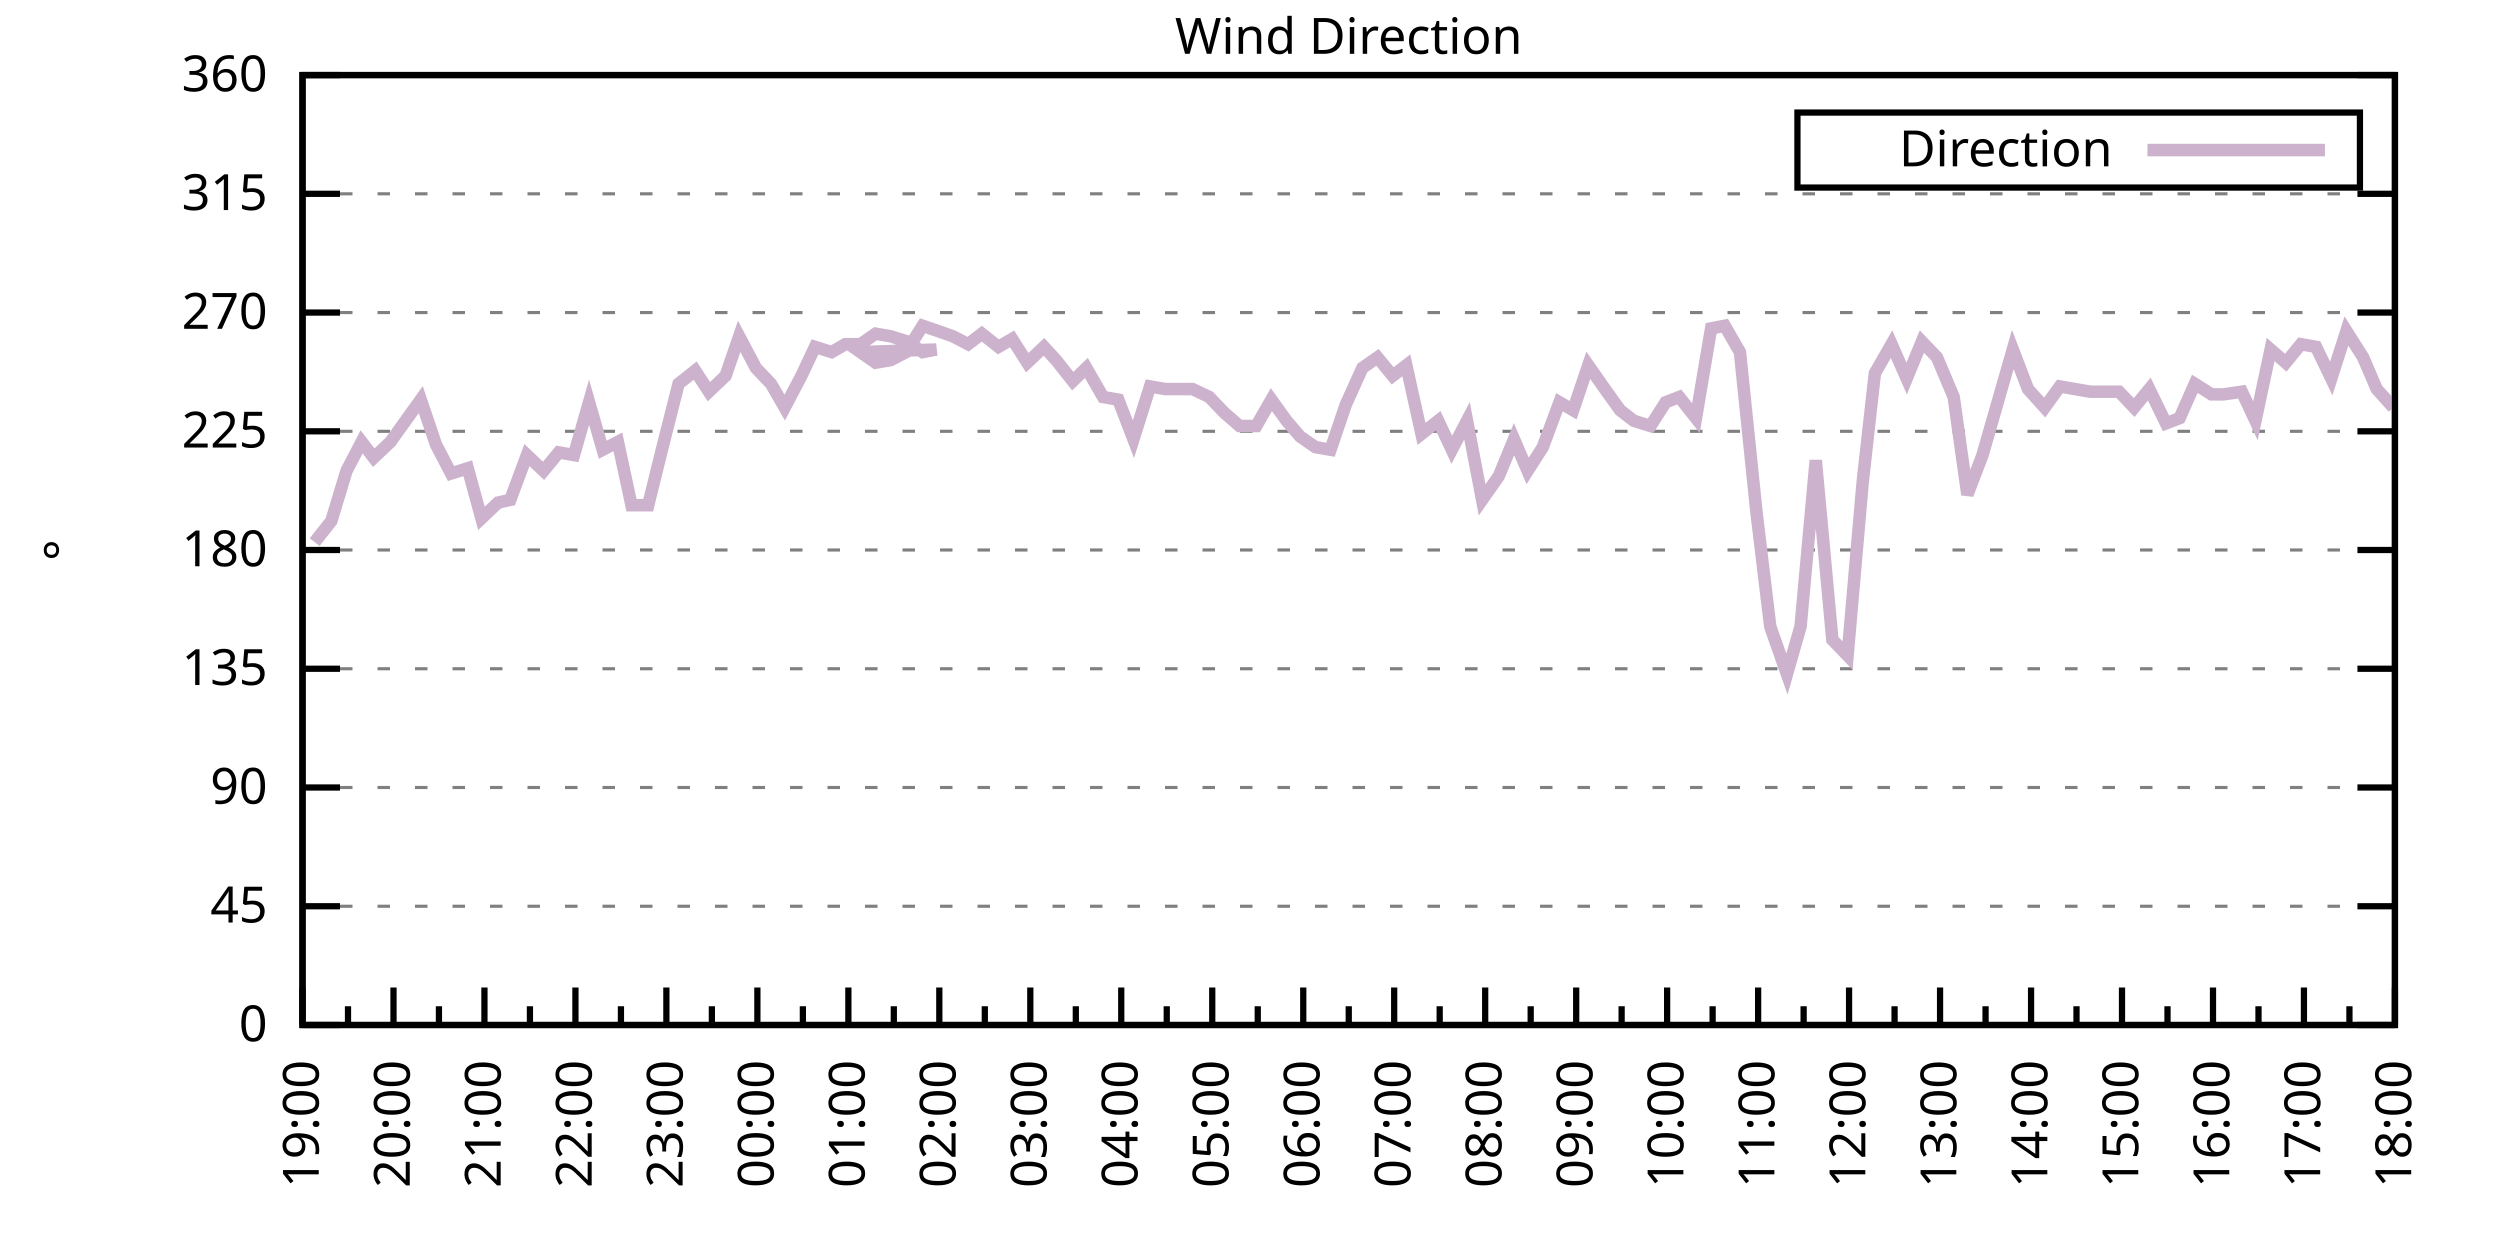
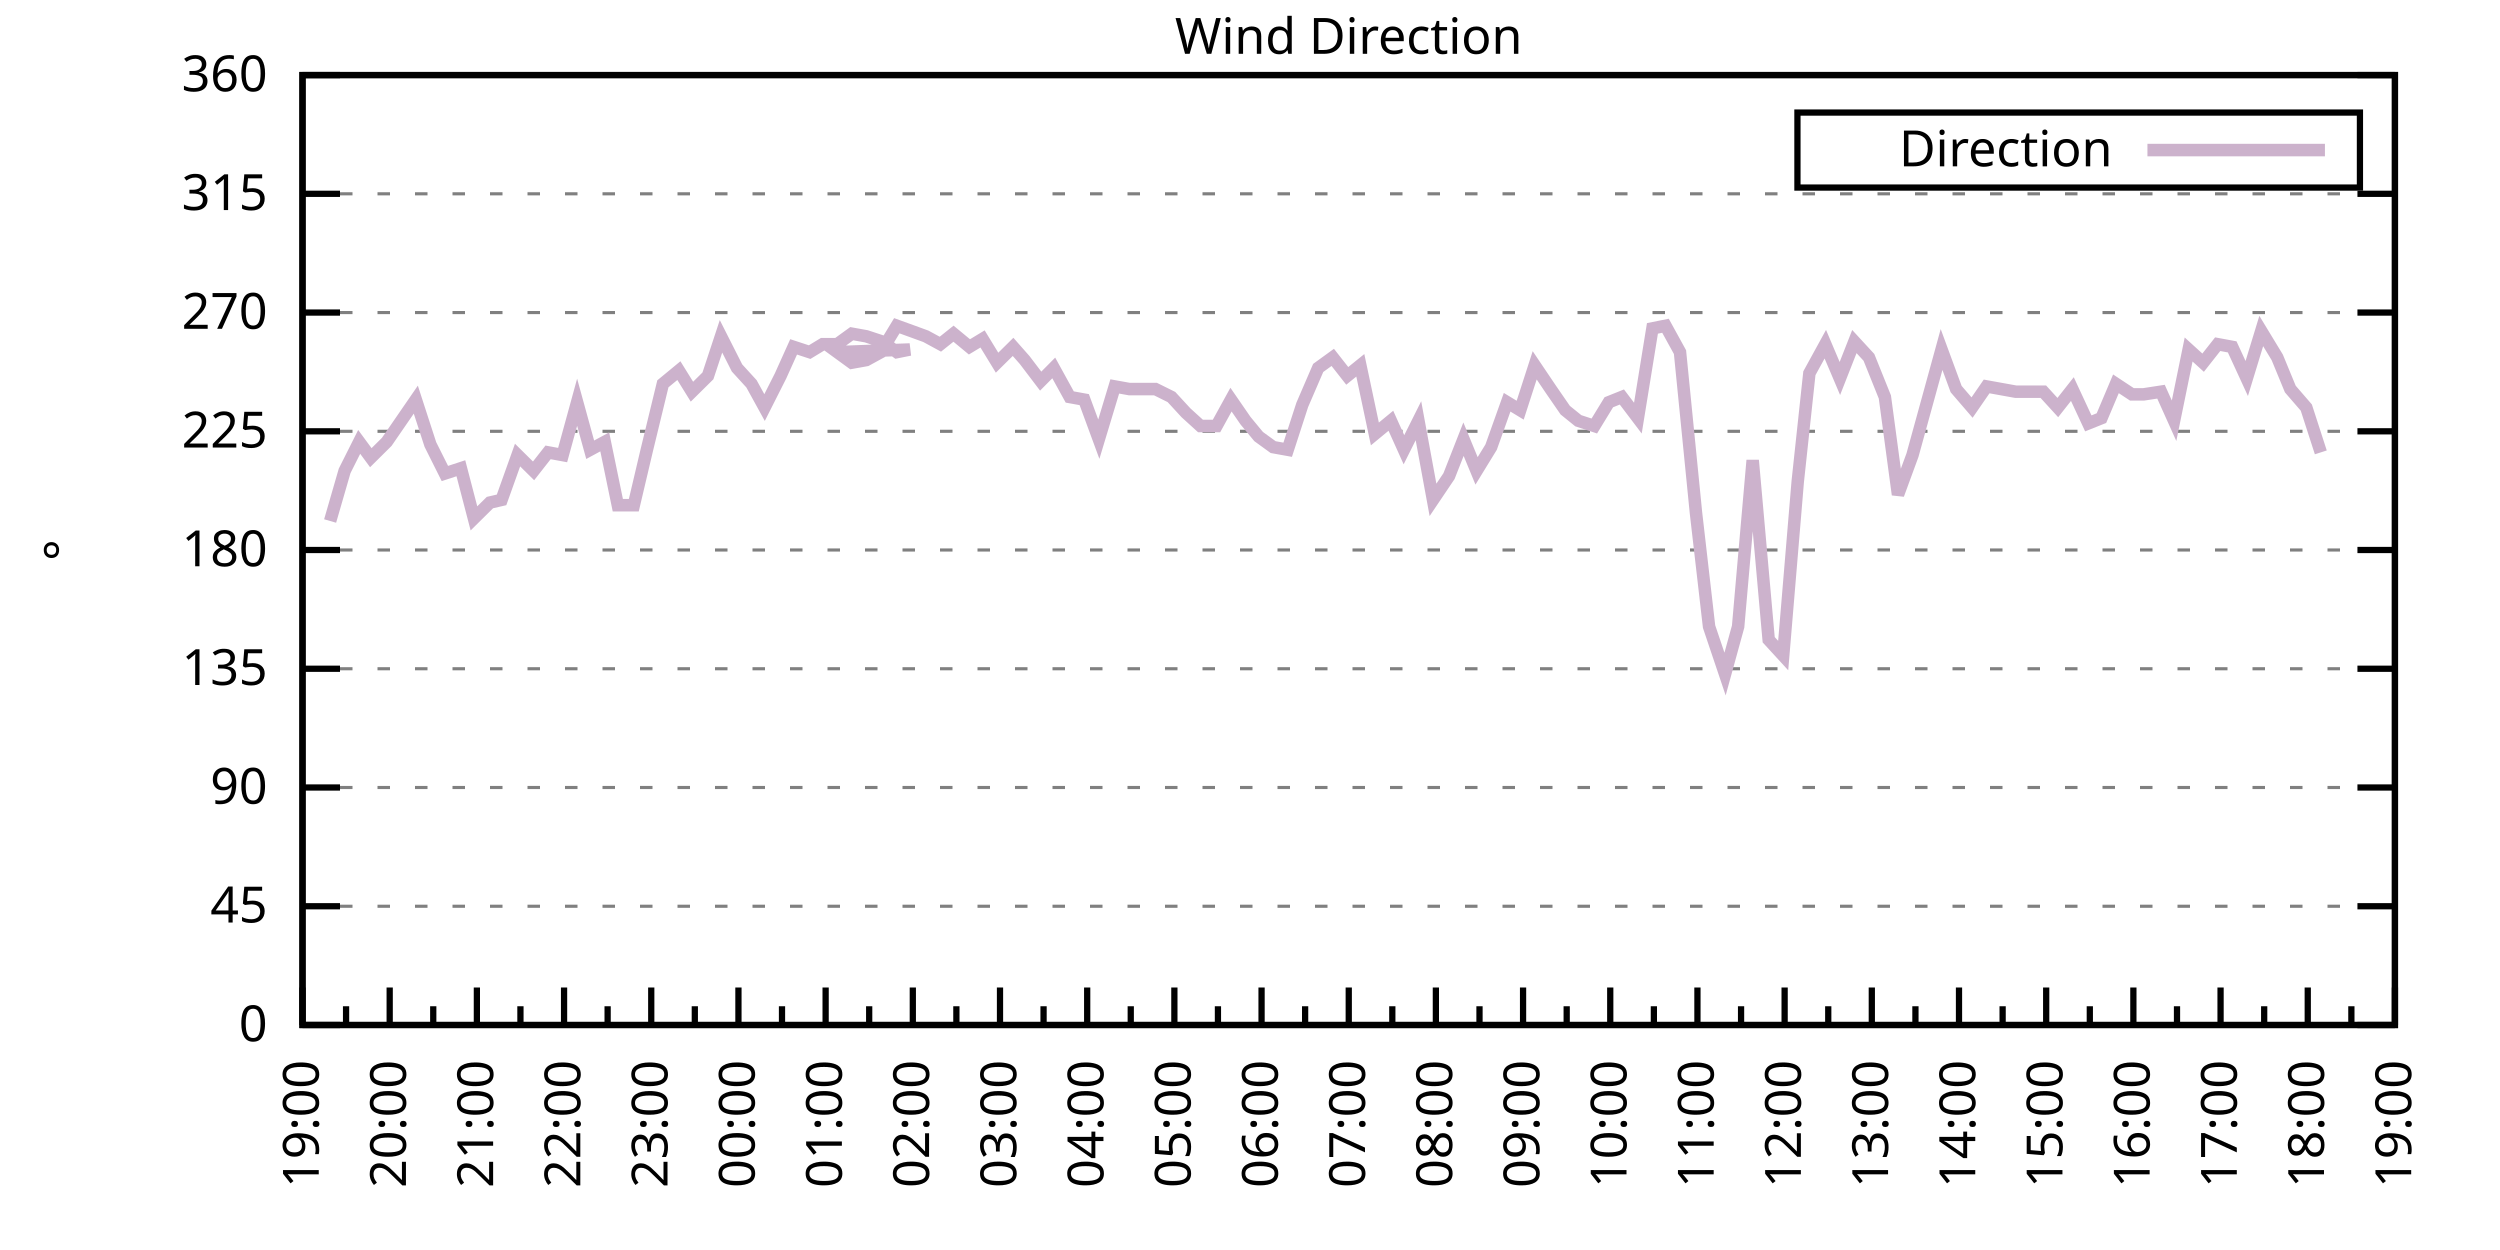
<svg xmlns="http://www.w3.org/2000/svg" xmlns:xlink="http://www.w3.org/1999/xlink" width="400" height="200" viewBox="0 0 400 200">
  <g id="gnuplot_canvas">
    <rect x="0" y="0" width="400" height="200" fill="none" />
    <defs>
      <circle id="gpDot" r="0.5" stroke-width="0.5" stroke="currentColor" />
      <path id="gpPt0" stroke-width="0.333" stroke="currentColor" d="M-1,0 h2 M0,-1 v2" />
      <path id="gpPt1" stroke-width="0.333" stroke="currentColor" d="M-1,-1 L1,1 M1,-1 L-1,1" />
      <path id="gpPt2" stroke-width="0.333" stroke="currentColor" d="M-1,0 L1,0 M0,-1 L0,1 M-1,-1 L1,1 M-1,1 L1,-1" />
      <rect id="gpPt3" stroke-width="0.333" stroke="currentColor" x="-1" y="-1" width="2" height="2" />
      <rect id="gpPt4" stroke-width="0.333" stroke="currentColor" fill="currentColor" x="-1" y="-1" width="2" height="2" />
      <circle id="gpPt5" stroke-width="0.333" stroke="currentColor" cx="0" cy="0" r="1" />
      <use xlink:href="#gpPt5" id="gpPt6" fill="currentColor" stroke="none" />
      <path id="gpPt7" stroke-width="0.333" stroke="currentColor" d="M0,-1.33 L-1.33,0.67 L1.33,0.67 z" />
      <use xlink:href="#gpPt7" id="gpPt8" fill="currentColor" stroke="none" />
      <use xlink:href="#gpPt7" id="gpPt9" stroke="currentColor" transform="rotate(180)" />
      <use xlink:href="#gpPt9" id="gpPt10" fill="currentColor" stroke="none" />
      <use xlink:href="#gpPt3" id="gpPt11" stroke="currentColor" transform="rotate(45)" />
      <use xlink:href="#gpPt11" id="gpPt12" fill="currentColor" stroke="none" />
      <path id="gpPt13" stroke-width="0.333" stroke="currentColor" d="M0,1.330 L1.265,0.411 L0.782,-1.067 L-0.782,-1.076 L-1.265,0.411 z" />
      <use xlink:href="#gpPt13" id="gpPt14" fill="currentColor" stroke="none" />
      <filter id="textbox" filterUnits="objectBoundingBox" x="0" y="0" height="1" width="1">
        <feFlood flood-color="white" flood-opacity="1" result="bgnd" />
        <feComposite in="SourceGraphic" in2="bgnd" operator="atop" />
      </filter>
      <filter id="greybox" filterUnits="objectBoundingBox" x="0" y="0" height="1" width="1">
        <feFlood flood-color="lightgrey" flood-opacity="1" result="grey" />
        <feComposite in="SourceGraphic" in2="grey" operator="atop" />
      </filter>
    </defs>
    <g fill="none" color="white" stroke="currentColor" stroke-width="1.00" stroke-linecap="butt" stroke-linejoin="miter">
</g>
    <g fill="none" color="black" stroke="currentColor" stroke-width="1.00" stroke-linecap="butt" stroke-linejoin="miter">
      <g stroke="none" shape-rendering="crispEdges">
        <polygon fill="rgb(255, 255, 255)" points="48.40,164.00 383.18,164.00 383.18,12.02 48.40,12.02 " />
      </g>
    </g>
    <g fill="none" color="black" stroke="currentColor" stroke-width="1.00" stroke-linecap="butt" stroke-linejoin="miter">
</g>
    <g fill="none" color="black" stroke="black" stroke-width="0.50" stroke-linecap="butt" stroke-linejoin="miter">
</g>
    <g fill="none" color="gray" stroke="currentColor" stroke-width="0.50" stroke-linecap="butt" stroke-linejoin="miter">
      <path stroke="gray" stroke-dasharray="2,4" class="gridline" d="M48.40,164.00 L383.19,164.00  " />
    </g>
    <g fill="none" color="gray" stroke="gray" stroke-width="1.00" stroke-linecap="butt" stroke-linejoin="miter">
</g>
    <g fill="none" color="black" stroke="currentColor" stroke-width="1.00" stroke-linecap="butt" stroke-linejoin="miter">
      <path stroke="black" d="M48.40,164.00 L54.40,164.00 M383.19,164.00 L377.19,164.00  " />
      <g transform="translate(42.80,166.60)" stroke="none" fill="black" font-family="Sans" font-size="8.00" text-anchor="end">
        <text>
          <tspan font-family="Sans"> 0</tspan>
        </text>
      </g>
    </g>
    <g fill="none" color="black" stroke="currentColor" stroke-width="1.00" stroke-linecap="butt" stroke-linejoin="miter">
</g>
    <g fill="none" color="black" stroke="black" stroke-width="0.50" stroke-linecap="butt" stroke-linejoin="miter">
</g>
    <g fill="none" color="gray" stroke="currentColor" stroke-width="0.50" stroke-linecap="butt" stroke-linejoin="miter">
      <path stroke="gray" stroke-dasharray="2,4" class="gridline" d="M48.40,145.00 L383.19,145.00  " />
    </g>
    <g fill="none" color="gray" stroke="gray" stroke-width="1.00" stroke-linecap="butt" stroke-linejoin="miter">
</g>
    <g fill="none" color="black" stroke="currentColor" stroke-width="1.00" stroke-linecap="butt" stroke-linejoin="miter">
      <path stroke="black" d="M48.40,145.00 L54.40,145.00 M383.19,145.00 L377.19,145.00  " />
      <g transform="translate(42.80,147.60)" stroke="none" fill="black" font-family="Sans" font-size="8.00" text-anchor="end">
        <text>
          <tspan font-family="Sans"> 45</tspan>
        </text>
      </g>
    </g>
    <g fill="none" color="black" stroke="currentColor" stroke-width="1.00" stroke-linecap="butt" stroke-linejoin="miter">
</g>
    <g fill="none" color="black" stroke="black" stroke-width="0.50" stroke-linecap="butt" stroke-linejoin="miter">
</g>
    <g fill="none" color="gray" stroke="currentColor" stroke-width="0.50" stroke-linecap="butt" stroke-linejoin="miter">
      <path stroke="gray" stroke-dasharray="2,4" class="gridline" d="M48.40,126.00 L383.19,126.00  " />
    </g>
    <g fill="none" color="gray" stroke="gray" stroke-width="1.00" stroke-linecap="butt" stroke-linejoin="miter">
</g>
    <g fill="none" color="black" stroke="currentColor" stroke-width="1.00" stroke-linecap="butt" stroke-linejoin="miter">
      <path stroke="black" d="M48.40,126.00 L54.40,126.00 M383.19,126.00 L377.19,126.00  " />
      <g transform="translate(42.80,128.60)" stroke="none" fill="black" font-family="Sans" font-size="8.00" text-anchor="end">
        <text>
          <tspan font-family="Sans"> 90</tspan>
        </text>
      </g>
    </g>
    <g fill="none" color="black" stroke="currentColor" stroke-width="1.00" stroke-linecap="butt" stroke-linejoin="miter">
</g>
    <g fill="none" color="black" stroke="black" stroke-width="0.50" stroke-linecap="butt" stroke-linejoin="miter">
</g>
    <g fill="none" color="gray" stroke="currentColor" stroke-width="0.50" stroke-linecap="butt" stroke-linejoin="miter">
      <path stroke="gray" stroke-dasharray="2,4" class="gridline" d="M48.40,107.00 L383.19,107.00  " />
    </g>
    <g fill="none" color="gray" stroke="gray" stroke-width="1.00" stroke-linecap="butt" stroke-linejoin="miter">
</g>
    <g fill="none" color="black" stroke="currentColor" stroke-width="1.00" stroke-linecap="butt" stroke-linejoin="miter">
      <path stroke="black" d="M48.40,107.00 L54.40,107.00 M383.19,107.00 L377.19,107.00  " />
      <g transform="translate(42.80,109.60)" stroke="none" fill="black" font-family="Sans" font-size="8.00" text-anchor="end">
        <text>
          <tspan font-family="Sans"> 135</tspan>
        </text>
      </g>
    </g>
    <g fill="none" color="black" stroke="currentColor" stroke-width="1.00" stroke-linecap="butt" stroke-linejoin="miter">
</g>
    <g fill="none" color="black" stroke="black" stroke-width="0.50" stroke-linecap="butt" stroke-linejoin="miter">
</g>
    <g fill="none" color="gray" stroke="currentColor" stroke-width="0.50" stroke-linecap="butt" stroke-linejoin="miter">
      <path stroke="gray" stroke-dasharray="2,4" class="gridline" d="M48.40,88.00 L383.19,88.00  " />
    </g>
    <g fill="none" color="gray" stroke="gray" stroke-width="1.00" stroke-linecap="butt" stroke-linejoin="miter">
</g>
    <g fill="none" color="black" stroke="currentColor" stroke-width="1.00" stroke-linecap="butt" stroke-linejoin="miter">
      <path stroke="black" d="M48.40,88.00 L54.40,88.00 M383.19,88.00 L377.19,88.00  " />
      <g transform="translate(42.80,90.60)" stroke="none" fill="black" font-family="Sans" font-size="8.00" text-anchor="end">
        <text>
          <tspan font-family="Sans"> 180</tspan>
        </text>
      </g>
    </g>
    <g fill="none" color="black" stroke="currentColor" stroke-width="1.00" stroke-linecap="butt" stroke-linejoin="miter">
</g>
    <g fill="none" color="black" stroke="black" stroke-width="0.50" stroke-linecap="butt" stroke-linejoin="miter">
</g>
    <g fill="none" color="gray" stroke="currentColor" stroke-width="0.50" stroke-linecap="butt" stroke-linejoin="miter">
      <path stroke="gray" stroke-dasharray="2,4" class="gridline" d="M48.40,69.01 L383.19,69.01  " />
    </g>
    <g fill="none" color="gray" stroke="gray" stroke-width="1.00" stroke-linecap="butt" stroke-linejoin="miter">
</g>
    <g fill="none" color="black" stroke="currentColor" stroke-width="1.00" stroke-linecap="butt" stroke-linejoin="miter">
      <path stroke="black" d="M48.40,69.01 L54.40,69.01 M383.19,69.01 L377.19,69.01  " />
      <g transform="translate(42.80,71.61)" stroke="none" fill="black" font-family="Sans" font-size="8.00" text-anchor="end">
        <text>
          <tspan font-family="Sans"> 225</tspan>
        </text>
      </g>
    </g>
    <g fill="none" color="black" stroke="currentColor" stroke-width="1.00" stroke-linecap="butt" stroke-linejoin="miter">
</g>
    <g fill="none" color="black" stroke="black" stroke-width="0.50" stroke-linecap="butt" stroke-linejoin="miter">
</g>
    <g fill="none" color="gray" stroke="currentColor" stroke-width="0.50" stroke-linecap="butt" stroke-linejoin="miter">
      <path stroke="gray" stroke-dasharray="2,4" class="gridline" d="M48.40,50.01 L383.19,50.01  " />
    </g>
    <g fill="none" color="gray" stroke="gray" stroke-width="1.00" stroke-linecap="butt" stroke-linejoin="miter">
</g>
    <g fill="none" color="black" stroke="currentColor" stroke-width="1.00" stroke-linecap="butt" stroke-linejoin="miter">
      <path stroke="black" d="M48.40,50.01 L54.40,50.01 M383.19,50.01 L377.19,50.01  " />
      <g transform="translate(42.80,52.61)" stroke="none" fill="black" font-family="Sans" font-size="8.00" text-anchor="end">
        <text>
          <tspan font-family="Sans"> 270</tspan>
        </text>
      </g>
    </g>
    <g fill="none" color="black" stroke="currentColor" stroke-width="1.00" stroke-linecap="butt" stroke-linejoin="miter">
</g>
    <g fill="none" color="black" stroke="black" stroke-width="0.50" stroke-linecap="butt" stroke-linejoin="miter">
</g>
    <g fill="none" color="gray" stroke="currentColor" stroke-width="0.50" stroke-linecap="butt" stroke-linejoin="miter">
      <path stroke="gray" stroke-dasharray="2,4" class="gridline" d="M48.40,31.01 L383.19,31.01  " />
    </g>
    <g fill="none" color="gray" stroke="gray" stroke-width="1.00" stroke-linecap="butt" stroke-linejoin="miter">
</g>
    <g fill="none" color="black" stroke="currentColor" stroke-width="1.00" stroke-linecap="butt" stroke-linejoin="miter">
      <path stroke="black" d="M48.40,31.01 L54.40,31.01 M383.19,31.01 L377.19,31.01  " />
      <g transform="translate(42.80,33.61)" stroke="none" fill="black" font-family="Sans" font-size="8.00" text-anchor="end">
        <text>
          <tspan font-family="Sans"> 315</tspan>
        </text>
      </g>
    </g>
    <g fill="none" color="black" stroke="currentColor" stroke-width="1.00" stroke-linecap="butt" stroke-linejoin="miter">
</g>
    <g fill="none" color="black" stroke="black" stroke-width="0.50" stroke-linecap="butt" stroke-linejoin="miter">
</g>
    <g fill="none" color="gray" stroke="currentColor" stroke-width="0.50" stroke-linecap="butt" stroke-linejoin="miter">
      <path stroke="gray" stroke-dasharray="2,4" class="gridline" d="M48.40,12.01 L383.19,12.01  " />
    </g>
    <g fill="none" color="gray" stroke="gray" stroke-width="1.00" stroke-linecap="butt" stroke-linejoin="miter">
</g>
    <g fill="none" color="black" stroke="currentColor" stroke-width="1.00" stroke-linecap="butt" stroke-linejoin="miter">
      <path stroke="black" d="M48.40,12.01 L54.40,12.01 M383.19,12.01 L377.19,12.01  " />
      <g transform="translate(42.80,14.61)" stroke="none" fill="black" font-family="Sans" font-size="8.00" text-anchor="end">
        <text>
          <tspan font-family="Sans"> 360</tspan>
        </text>
      </g>
    </g>
    <g fill="none" color="black" stroke="currentColor" stroke-width="1.00" stroke-linecap="butt" stroke-linejoin="miter">
      <path stroke="black" d="M48.40,164.00 L48.40,158.00  " />
      <g transform="translate(51.00,169.60) rotate(270)" stroke="none" fill="black" font-family="Sans" font-size="8.00" text-anchor="end">
        <text>
          <tspan font-family="Sans">19:00</tspan>
        </text>
      </g>
    </g>
    <g fill="none" color="black" stroke="currentColor" stroke-width="1.00" stroke-linecap="butt" stroke-linejoin="miter">
-       <path stroke="black" d="M55.68,164.00 L55.68,161.00 M62.96,164.00 L62.96,158.00  " />
-       <g transform="translate(65.56,169.60) rotate(270)" stroke="none" fill="black" font-family="Sans" font-size="8.00" text-anchor="end">
+       <path stroke="black" d="M55.37,164.00 L55.37,161.00 M62.35,164.00 L62.35,158.00  " />
+       <g transform="translate(64.95,169.60) rotate(270)" stroke="none" fill="black" font-family="Sans" font-size="8.00" text-anchor="end">
        <text>
          <tspan font-family="Sans">20:00</tspan>
        </text>
      </g>
    </g>
    <g fill="none" color="black" stroke="currentColor" stroke-width="1.00" stroke-linecap="butt" stroke-linejoin="miter">
-       <path stroke="black" d="M70.23,164.00 L70.23,161.00 M77.51,164.00 L77.51,158.00  " />
-       <g transform="translate(80.11,169.60) rotate(270)" stroke="none" fill="black" font-family="Sans" font-size="8.00" text-anchor="end">
+       <path stroke="black" d="M69.32,164.00 L69.32,161.00 M76.30,164.00 L76.30,158.00  " />
+       <g transform="translate(78.90,169.60) rotate(270)" stroke="none" fill="black" font-family="Sans" font-size="8.00" text-anchor="end">
        <text>
          <tspan font-family="Sans">21:00</tspan>
        </text>
      </g>
    </g>
    <g fill="none" color="black" stroke="currentColor" stroke-width="1.00" stroke-linecap="butt" stroke-linejoin="miter">
-       <path stroke="black" d="M84.79,164.00 L84.79,161.00 M92.07,164.00 L92.07,158.00  " />
-       <g transform="translate(94.67,169.60) rotate(270)" stroke="none" fill="black" font-family="Sans" font-size="8.00" text-anchor="end">
+       <path stroke="black" d="M83.27,164.00 L83.27,161.00 M90.25,164.00 L90.25,158.00  " />
+       <g transform="translate(92.85,169.60) rotate(270)" stroke="none" fill="black" font-family="Sans" font-size="8.00" text-anchor="end">
        <text>
          <tspan font-family="Sans">22:00</tspan>
        </text>
      </g>
    </g>
    <g fill="none" color="black" stroke="currentColor" stroke-width="1.00" stroke-linecap="butt" stroke-linejoin="miter">
-       <path stroke="black" d="M99.35,164.00 L99.35,161.00 M106.62,164.00 L106.62,158.00  " />
-       <g transform="translate(109.22,169.60) rotate(270)" stroke="none" fill="black" font-family="Sans" font-size="8.00" text-anchor="end">
+       <path stroke="black" d="M97.22,164.00 L97.22,161.00 M104.20,164.00 L104.20,158.00  " />
+       <g transform="translate(106.80,169.60) rotate(270)" stroke="none" fill="black" font-family="Sans" font-size="8.00" text-anchor="end">
        <text>
          <tspan font-family="Sans">23:00</tspan>
        </text>
      </g>
    </g>
    <g fill="none" color="black" stroke="currentColor" stroke-width="1.00" stroke-linecap="butt" stroke-linejoin="miter">
-       <path stroke="black" d="M113.90,164.00 L113.90,161.00 M121.18,164.00 L121.18,158.00  " />
-       <g transform="translate(123.78,169.60) rotate(270)" stroke="none" fill="black" font-family="Sans" font-size="8.00" text-anchor="end">
+       <path stroke="black" d="M111.17,164.00 L111.17,161.00 M118.15,164.00 L118.15,158.00  " />
+       <g transform="translate(120.75,169.60) rotate(270)" stroke="none" fill="black" font-family="Sans" font-size="8.00" text-anchor="end">
        <text>
          <tspan font-family="Sans">00:00</tspan>
        </text>
      </g>
    </g>
    <g fill="none" color="black" stroke="currentColor" stroke-width="1.00" stroke-linecap="butt" stroke-linejoin="miter">
-       <path stroke="black" d="M128.46,164.00 L128.46,161.00 M135.74,164.00 L135.74,158.00  " />
-       <g transform="translate(138.34,169.60) rotate(270)" stroke="none" fill="black" font-family="Sans" font-size="8.00" text-anchor="end">
+       <path stroke="black" d="M125.12,164.00 L125.12,161.00 M132.10,164.00 L132.10,158.00  " />
+       <g transform="translate(134.70,169.60) rotate(270)" stroke="none" fill="black" font-family="Sans" font-size="8.00" text-anchor="end">
        <text>
          <tspan font-family="Sans">01:00</tspan>
        </text>
      </g>
    </g>
    <g fill="none" color="black" stroke="currentColor" stroke-width="1.00" stroke-linecap="butt" stroke-linejoin="miter">
-       <path stroke="black" d="M143.01,164.00 L143.01,161.00 M150.29,164.00 L150.29,158.00  " />
-       <g transform="translate(152.89,169.60) rotate(270)" stroke="none" fill="black" font-family="Sans" font-size="8.00" text-anchor="end">
+       <path stroke="black" d="M139.07,164.00 L139.07,161.00 M146.05,164.00 L146.05,158.00  " />
+       <g transform="translate(148.65,169.60) rotate(270)" stroke="none" fill="black" font-family="Sans" font-size="8.00" text-anchor="end">
        <text>
          <tspan font-family="Sans">02:00</tspan>
        </text>
      </g>
    </g>
    <g fill="none" color="black" stroke="currentColor" stroke-width="1.00" stroke-linecap="butt" stroke-linejoin="miter">
-       <path stroke="black" d="M157.57,164.00 L157.57,161.00 M164.85,164.00 L164.85,158.00  " />
-       <g transform="translate(167.45,169.60) rotate(270)" stroke="none" fill="black" font-family="Sans" font-size="8.00" text-anchor="end">
+       <path stroke="black" d="M153.02,164.00 L153.02,161.00 M160.00,164.00 L160.00,158.00  " />
+       <g transform="translate(162.60,169.60) rotate(270)" stroke="none" fill="black" font-family="Sans" font-size="8.00" text-anchor="end">
        <text>
          <tspan font-family="Sans">03:00</tspan>
        </text>
      </g>
    </g>
    <g fill="none" color="black" stroke="currentColor" stroke-width="1.00" stroke-linecap="butt" stroke-linejoin="miter">
-       <path stroke="black" d="M172.13,164.00 L172.13,161.00 M179.40,164.00 L179.40,158.00  " />
-       <g transform="translate(182.00,169.60) rotate(270)" stroke="none" fill="black" font-family="Sans" font-size="8.00" text-anchor="end">
+       <path stroke="black" d="M166.97,164.00 L166.97,161.00 M173.95,164.00 L173.95,158.00  " />
+       <g transform="translate(176.55,169.60) rotate(270)" stroke="none" fill="black" font-family="Sans" font-size="8.00" text-anchor="end">
        <text>
          <tspan font-family="Sans">04:00</tspan>
        </text>
      </g>
    </g>
    <g fill="none" color="black" stroke="currentColor" stroke-width="1.00" stroke-linecap="butt" stroke-linejoin="miter">
-       <path stroke="black" d="M186.68,164.00 L186.68,161.00 M193.96,164.00 L193.96,158.00  " />
-       <g transform="translate(196.56,169.60) rotate(270)" stroke="none" fill="black" font-family="Sans" font-size="8.00" text-anchor="end">
+       <path stroke="black" d="M180.92,164.00 L180.92,161.00 M187.90,164.00 L187.90,158.00  " />
+       <g transform="translate(190.50,169.60) rotate(270)" stroke="none" fill="black" font-family="Sans" font-size="8.00" text-anchor="end">
        <text>
          <tspan font-family="Sans">05:00</tspan>
        </text>
      </g>
    </g>
    <g fill="none" color="black" stroke="currentColor" stroke-width="1.00" stroke-linecap="butt" stroke-linejoin="miter">
-       <path stroke="black" d="M201.24,164.00 L201.24,161.00 M208.52,164.00 L208.52,158.00  " />
-       <g transform="translate(211.12,169.60) rotate(270)" stroke="none" fill="black" font-family="Sans" font-size="8.00" text-anchor="end">
+       <path stroke="black" d="M194.87,164.00 L194.87,161.00 M201.85,164.00 L201.85,158.00  " />
+       <g transform="translate(204.45,169.60) rotate(270)" stroke="none" fill="black" font-family="Sans" font-size="8.00" text-anchor="end">
        <text>
          <tspan font-family="Sans">06:00</tspan>
        </text>
      </g>
    </g>
    <g fill="none" color="black" stroke="currentColor" stroke-width="1.00" stroke-linecap="butt" stroke-linejoin="miter">
-       <path stroke="black" d="M215.80,164.00 L215.80,161.00 M223.07,164.00 L223.07,158.00  " />
-       <g transform="translate(225.67,169.60) rotate(270)" stroke="none" fill="black" font-family="Sans" font-size="8.00" text-anchor="end">
+       <path stroke="black" d="M208.82,164.00 L208.82,161.00 M215.80,164.00 L215.80,158.00  " />
+       <g transform="translate(218.40,169.60) rotate(270)" stroke="none" fill="black" font-family="Sans" font-size="8.00" text-anchor="end">
        <text>
          <tspan font-family="Sans">07:00</tspan>
        </text>
      </g>
    </g>
    <g fill="none" color="black" stroke="currentColor" stroke-width="1.00" stroke-linecap="butt" stroke-linejoin="miter">
-       <path stroke="black" d="M230.35,164.00 L230.35,161.00 M237.63,164.00 L237.63,158.00  " />
-       <g transform="translate(240.23,169.60) rotate(270)" stroke="none" fill="black" font-family="Sans" font-size="8.00" text-anchor="end">
+       <path stroke="black" d="M222.77,164.00 L222.77,161.00 M229.74,164.00 L229.74,158.00  " />
+       <g transform="translate(232.34,169.60) rotate(270)" stroke="none" fill="black" font-family="Sans" font-size="8.00" text-anchor="end">
        <text>
          <tspan font-family="Sans">08:00</tspan>
        </text>
      </g>
    </g>
    <g fill="none" color="black" stroke="currentColor" stroke-width="1.00" stroke-linecap="butt" stroke-linejoin="miter">
-       <path stroke="black" d="M244.91,164.00 L244.91,161.00 M252.19,164.00 L252.19,158.00  " />
-       <g transform="translate(254.79,169.60) rotate(270)" stroke="none" fill="black" font-family="Sans" font-size="8.00" text-anchor="end">
+       <path stroke="black" d="M236.72,164.00 L236.72,161.00 M243.69,164.00 L243.69,158.00  " />
+       <g transform="translate(246.29,169.60) rotate(270)" stroke="none" fill="black" font-family="Sans" font-size="8.00" text-anchor="end">
        <text>
          <tspan font-family="Sans">09:00</tspan>
        </text>
      </g>
    </g>
    <g fill="none" color="black" stroke="currentColor" stroke-width="1.00" stroke-linecap="butt" stroke-linejoin="miter">
-       <path stroke="black" d="M259.46,164.00 L259.46,161.00 M266.74,164.00 L266.74,158.00  " />
-       <g transform="translate(269.34,169.60) rotate(270)" stroke="none" fill="black" font-family="Sans" font-size="8.00" text-anchor="end">
+       <path stroke="black" d="M250.67,164.00 L250.67,161.00 M257.64,164.00 L257.64,158.00  " />
+       <g transform="translate(260.24,169.60) rotate(270)" stroke="none" fill="black" font-family="Sans" font-size="8.00" text-anchor="end">
        <text>
          <tspan font-family="Sans">10:00</tspan>
        </text>
      </g>
    </g>
    <g fill="none" color="black" stroke="currentColor" stroke-width="1.00" stroke-linecap="butt" stroke-linejoin="miter">
-       <path stroke="black" d="M274.02,164.00 L274.02,161.00 M281.30,164.00 L281.30,158.00  " />
-       <g transform="translate(283.90,169.60) rotate(270)" stroke="none" fill="black" font-family="Sans" font-size="8.00" text-anchor="end">
+       <path stroke="black" d="M264.62,164.00 L264.62,161.00 M271.59,164.00 L271.59,158.00  " />
+       <g transform="translate(274.19,169.60) rotate(270)" stroke="none" fill="black" font-family="Sans" font-size="8.00" text-anchor="end">
        <text>
          <tspan font-family="Sans">11:00</tspan>
        </text>
      </g>
    </g>
    <g fill="none" color="black" stroke="currentColor" stroke-width="1.00" stroke-linecap="butt" stroke-linejoin="miter">
-       <path stroke="black" d="M288.58,164.00 L288.58,161.00 M295.85,164.00 L295.85,158.00  " />
-       <g transform="translate(298.45,169.60) rotate(270)" stroke="none" fill="black" font-family="Sans" font-size="8.00" text-anchor="end">
+       <path stroke="black" d="M278.57,164.00 L278.57,161.00 M285.54,164.00 L285.54,158.00  " />
+       <g transform="translate(288.14,169.60) rotate(270)" stroke="none" fill="black" font-family="Sans" font-size="8.00" text-anchor="end">
        <text>
          <tspan font-family="Sans">12:00</tspan>
        </text>
      </g>
    </g>
    <g fill="none" color="black" stroke="currentColor" stroke-width="1.00" stroke-linecap="butt" stroke-linejoin="miter">
-       <path stroke="black" d="M303.13,164.00 L303.13,161.00 M310.41,164.00 L310.41,158.00  " />
-       <g transform="translate(313.01,169.60) rotate(270)" stroke="none" fill="black" font-family="Sans" font-size="8.00" text-anchor="end">
+       <path stroke="black" d="M292.52,164.00 L292.52,161.00 M299.49,164.00 L299.49,158.00  " />
+       <g transform="translate(302.09,169.60) rotate(270)" stroke="none" fill="black" font-family="Sans" font-size="8.00" text-anchor="end">
        <text>
          <tspan font-family="Sans">13:00</tspan>
        </text>
      </g>
    </g>
    <g fill="none" color="black" stroke="currentColor" stroke-width="1.00" stroke-linecap="butt" stroke-linejoin="miter">
-       <path stroke="black" d="M317.69,164.00 L317.69,161.00 M324.97,164.00 L324.97,158.00  " />
-       <g transform="translate(327.57,169.60) rotate(270)" stroke="none" fill="black" font-family="Sans" font-size="8.00" text-anchor="end">
+       <path stroke="black" d="M306.47,164.00 L306.47,161.00 M313.44,164.00 L313.44,158.00  " />
+       <g transform="translate(316.04,169.60) rotate(270)" stroke="none" fill="black" font-family="Sans" font-size="8.00" text-anchor="end">
        <text>
          <tspan font-family="Sans">14:00</tspan>
        </text>
      </g>
    </g>
    <g fill="none" color="black" stroke="currentColor" stroke-width="1.00" stroke-linecap="butt" stroke-linejoin="miter">
-       <path stroke="black" d="M332.24,164.00 L332.24,161.00 M339.52,164.00 L339.52,158.00  " />
-       <g transform="translate(342.12,169.60) rotate(270)" stroke="none" fill="black" font-family="Sans" font-size="8.00" text-anchor="end">
+       <path stroke="black" d="M320.42,164.00 L320.42,161.00 M327.39,164.00 L327.39,158.00  " />
+       <g transform="translate(329.99,169.60) rotate(270)" stroke="none" fill="black" font-family="Sans" font-size="8.00" text-anchor="end">
        <text>
          <tspan font-family="Sans">15:00</tspan>
        </text>
      </g>
    </g>
    <g fill="none" color="black" stroke="currentColor" stroke-width="1.00" stroke-linecap="butt" stroke-linejoin="miter">
-       <path stroke="black" d="M346.80,164.00 L346.80,161.00 M354.08,164.00 L354.08,158.00  " />
-       <g transform="translate(356.68,169.60) rotate(270)" stroke="none" fill="black" font-family="Sans" font-size="8.00" text-anchor="end">
+       <path stroke="black" d="M334.37,164.00 L334.37,161.00 M341.34,164.00 L341.34,158.00  " />
+       <g transform="translate(343.94,169.60) rotate(270)" stroke="none" fill="black" font-family="Sans" font-size="8.00" text-anchor="end">
        <text>
          <tspan font-family="Sans">16:00</tspan>
        </text>
      </g>
    </g>
    <g fill="none" color="black" stroke="currentColor" stroke-width="1.00" stroke-linecap="butt" stroke-linejoin="miter">
-       <path stroke="black" d="M361.36,164.00 L361.36,161.00 M368.63,164.00 L368.63,158.00  " />
-       <g transform="translate(371.23,169.60) rotate(270)" stroke="none" fill="black" font-family="Sans" font-size="8.00" text-anchor="end">
+       <path stroke="black" d="M348.32,164.00 L348.32,161.00 M355.29,164.00 L355.29,158.00  " />
+       <g transform="translate(357.89,169.60) rotate(270)" stroke="none" fill="black" font-family="Sans" font-size="8.00" text-anchor="end">
        <text>
          <tspan font-family="Sans">17:00</tspan>
        </text>
      </g>
    </g>
    <g fill="none" color="black" stroke="currentColor" stroke-width="1.00" stroke-linecap="butt" stroke-linejoin="miter">
-       <path stroke="black" d="M375.91,164.00 L375.91,161.00 M383.19,164.00 L383.19,158.00  " />
+       <path stroke="black" d="M362.27,164.00 L362.27,161.00 M369.24,164.00 L369.24,158.00  " />
+       <g transform="translate(371.84,169.60) rotate(270)" stroke="none" fill="black" font-family="Sans" font-size="8.00" text-anchor="end">
+         <text>
+           <tspan font-family="Sans">18:00</tspan>
+         </text>
+       </g>
+     </g>
+     <g fill="none" color="black" stroke="currentColor" stroke-width="1.00" stroke-linecap="butt" stroke-linejoin="miter">
+       <path stroke="black" d="M376.22,164.00 L376.22,161.00 M383.19,164.00 L383.19,158.00  " />
      <g transform="translate(385.79,169.60) rotate(270)" stroke="none" fill="black" font-family="Sans" font-size="8.00" text-anchor="end">
        <text>
-           <tspan font-family="Sans">18:00</tspan>
+           <tspan font-family="Sans">19:00</tspan>
        </text>
      </g>
    </g>
    <g fill="none" color="black" stroke="currentColor" stroke-width="1.00" stroke-linecap="butt" stroke-linejoin="miter">
</g>
    <g fill="none" color="black" stroke="currentColor" stroke-width="1.00" stroke-linecap="butt" stroke-linejoin="miter">
      <path stroke="black" d="M48.40,12.01 L48.40,164.00 L383.19,164.00 L383.19,12.01 L48.40,12.01 Z  " />
    </g>
    <g fill="none" color="black" stroke="currentColor" stroke-width="1.00" stroke-linecap="butt" stroke-linejoin="miter">
      <g transform="translate(12.80,88.01) rotate(270)" stroke="none" fill="black" font-family="Sans" font-size="8.00" text-anchor="middle">
        <text>
          <tspan font-family="Sans">°</tspan>
        </text>
      </g>
    </g>
    <g fill="none" color="black" stroke="currentColor" stroke-width="1.00" stroke-linecap="butt" stroke-linejoin="miter">
</g>
    <g fill="none" color="black" stroke="currentColor" stroke-width="1.00" stroke-linecap="butt" stroke-linejoin="miter">
      <path stroke="black" d="M287.59,30.01 L287.59,18.01 L377.59,18.01 L377.59,30.01 L287.59,30.01 Z  " />
    </g>
    <g id="Wind_direction_plot_1">
      <g fill="none" color="white" stroke="black" stroke-width="2.00" stroke-linecap="butt" stroke-linejoin="miter">
</g>
      <g fill="none" color="black" stroke="currentColor" stroke-width="2.00" stroke-linecap="butt" stroke-linejoin="miter">
        <g transform="translate(337.99,26.61)" stroke="none" fill="black" font-family="Sans" font-size="8.00" text-anchor="end">
          <text>
            <tspan font-family="Sans">Direction</tspan>
          </text>
        </g>
      </g>
      <g fill="none" color="black" stroke="currentColor" stroke-width="2.00" stroke-linecap="butt" stroke-linejoin="miter">
-         <path stroke="rgb(204, 178, 204)" d="M343.59,24.01 L371.99,24.01 M50.34,86.74 L53.01,83.36 L55.44,75.34 L57.86,70.70 L59.80,73.23 L62.47,70.70   L67.32,63.94 L69.75,71.12 L72.17,75.76 L74.84,74.92 L77.03,82.94 L79.70,80.41 L81.64,79.98 L84.31,72.81   L86.97,75.34 L89.40,72.38 L91.83,72.81 L94.25,64.36 L96.44,71.96 L98.86,70.70 L101.04,80.83 L103.71,80.83   L105.90,71.96 L108.57,61.41 L111.23,59.30 L113.42,62.67 L116.09,60.14 L118.27,53.81 L120.94,58.87 L123.36,61.41   L125.55,65.21 L128.22,60.14 L130.40,55.50 L133.07,56.34 L135.25,55.07 L137.68,55.07 L140.10,53.39 L142.53,53.81   L145.20,54.65 L147.62,56.34 L149.81,55.92 L137.68,56.34 L140.10,58.03 L142.53,57.61 L144.96,56.34 L147.62,52.12   L150.05,52.96 L152.48,53.81 L154.90,55.07 L157.09,53.39 L159.75,55.50 L161.94,54.23 L164.36,58.03 L167.03,55.50   L168.97,57.61 L171.64,60.98 L173.82,58.87 L176.49,63.52 L178.92,63.94 L181.35,70.27 L184.01,61.83 L186.44,62.25   L188.87,62.25 L190.81,62.25 L193.48,63.52 L195.90,66.05 L198.33,68.16 L201.00,68.16 L203.42,63.94 L205.85,67.32   L208.03,69.85 L210.46,71.54 L212.88,71.96 L215.31,64.78 L217.98,58.87 L220.40,57.18 L222.83,60.14 L225.01,58.45   L227.44,69.43 L230.11,67.32 L232.29,71.96 L234.72,67.32 L237.14,79.98 L239.81,76.18 L242.24,70.27 L244.42,75.34   L246.85,71.54 L249.52,64.36 L251.70,65.63 L254.13,58.45 L256.79,62.25 L259.22,65.63 L261.40,67.32 L264.07,68.16   L266.50,64.36 L268.68,63.52 L271.35,66.90 L273.78,52.54 L275.96,52.12 L278.39,56.34 L281.05,82.09 L283.24,100.25   L285.91,107.85 L288.09,100.25 L290.52,73.65 L293.18,102.36 L295.61,104.89 L298.04,77.03 L299.98,59.72 L302.65,55.07   L305.07,60.56 L307.50,54.65 L309.92,57.18 L312.59,63.52 L314.78,79.14 L317.20,72.81 L319.87,63.52 L322.05,55.92   L324.48,62.25 L327.15,65.21 L329.58,61.83 L332.00,62.25 L334.43,62.67 L336.61,62.67 L339.04,62.67 L341.46,65.21   L343.89,62.25 L346.56,67.74 L348.74,66.90 L351.17,61.41 L353.84,63.10 L355.78,63.10 L358.69,62.67 L360.87,67.32   L363.30,55.92 L365.72,58.03 L368.15,55.07 L370.57,55.50 L373.00,60.56 L375.43,52.96 L378.10,57.18 L380.28,62.25   L382.95,65.21  " />
+         <path stroke="rgb(204, 178, 204)" d="M343.59,24.01 L371.99,24.01 M52.82,83.36 L55.14,75.34 L57.47,70.70 L59.33,73.23 L61.88,70.70 L66.53,63.94   L68.86,71.12 L71.18,75.76 L73.74,74.92 L75.83,82.94 L78.39,80.41 L80.25,79.98 L82.81,72.81 L85.37,75.34   L87.69,72.38 L90.02,72.81 L92.34,64.36 L94.43,71.96 L96.76,70.70 L98.85,80.83 L101.41,80.83 L103.50,71.96   L106.06,61.41 L108.62,59.30 L110.71,62.67 L113.27,60.14 L115.36,53.81 L117.92,58.87 L120.24,61.41 L122.33,65.21   L124.89,60.14 L126.98,55.50 L129.54,56.34 L131.63,55.07 L133.96,55.07 L136.28,53.39 L138.61,53.81 L141.16,54.65   L143.49,56.34 L145.58,55.92 L133.96,56.34 L136.28,58.03 L138.61,57.61 L140.93,56.34 L143.49,52.12 L145.81,52.96   L148.14,53.81 L150.46,55.07 L152.56,53.39 L155.11,55.50 L157.21,54.23 L159.53,58.03 L162.09,55.50 L163.95,57.61   L166.51,60.98 L168.60,58.87 L171.16,63.52 L173.48,63.94 L175.81,70.27 L178.36,61.83 L180.69,62.25 L183.01,62.25   L184.87,62.25 L187.43,63.52 L189.76,66.05 L192.08,68.16 L194.64,68.16 L196.96,63.94 L199.29,67.32 L201.38,69.85   L203.71,71.54 L206.03,71.96 L208.36,64.78 L210.91,58.87 L213.24,57.18 L215.56,60.14 L217.65,58.45 L219.98,69.43   L222.54,67.32 L224.63,71.96 L226.95,67.32 L229.28,79.98 L231.84,76.18 L234.16,70.27 L236.25,75.34 L238.58,71.54   L241.14,64.36 L243.23,65.63 L245.55,58.45 L248.11,62.25 L250.44,65.63 L252.53,67.32 L255.09,68.16 L257.41,64.36   L259.50,63.52 L262.06,66.90 L264.39,52.54 L266.48,52.12 L268.80,56.34 L271.36,82.09 L273.45,100.25 L276.01,107.85   L278.10,100.25 L280.43,73.65 L282.99,102.36 L285.31,104.89 L287.64,77.03 L289.50,59.72 L292.05,55.07 L294.38,60.56   L296.70,54.65 L299.03,57.18 L301.58,63.52 L303.68,79.14 L306.00,72.81 L308.56,63.52 L310.65,55.92 L312.98,62.25   L315.53,65.21 L317.86,61.83 L320.18,62.25 L322.51,62.67 L324.60,62.67 L326.93,62.67 L329.25,65.21 L331.58,62.25   L334.13,67.74 L336.23,66.90 L338.55,61.41 L341.11,63.10 L342.97,63.10 L345.76,62.67 L347.85,67.32 L350.18,55.92   L352.50,58.03 L354.83,55.07 L357.15,55.50 L359.48,60.56 L361.80,52.96 L364.36,57.18 L366.45,62.25 L369.01,65.21   L371.33,72.38  " />
      </g>
    </g>
    <g fill="none" color="black" stroke="currentColor" stroke-width="2.00" stroke-linecap="butt" stroke-linejoin="miter">
</g>
    <g fill="none" color="black" stroke="black" stroke-width="1.00" stroke-linecap="butt" stroke-linejoin="miter">
</g>
    <g fill="none" color="black" stroke="currentColor" stroke-width="1.00" stroke-linecap="butt" stroke-linejoin="miter">
      <path stroke="black" d="M48.40,12.01 L48.40,164.00 L383.19,164.00 L383.19,12.01 L48.40,12.01 Z  " />
    </g>
    <g fill="none" color="black" stroke="currentColor" stroke-width="1.00" stroke-linecap="butt" stroke-linejoin="miter">
      <g transform="translate(215.79,8.61)" stroke="none" fill="black" font-family="Sans" font-size="8.00" text-anchor="middle">
        <text>
          <tspan font-family="Sans">Wind Direction</tspan>
        </text>
      </g>
    </g>
    <g fill="none" color="black" stroke="currentColor" stroke-width="1.00" stroke-linecap="butt" stroke-linejoin="miter">
</g>
  </g>
</svg>
